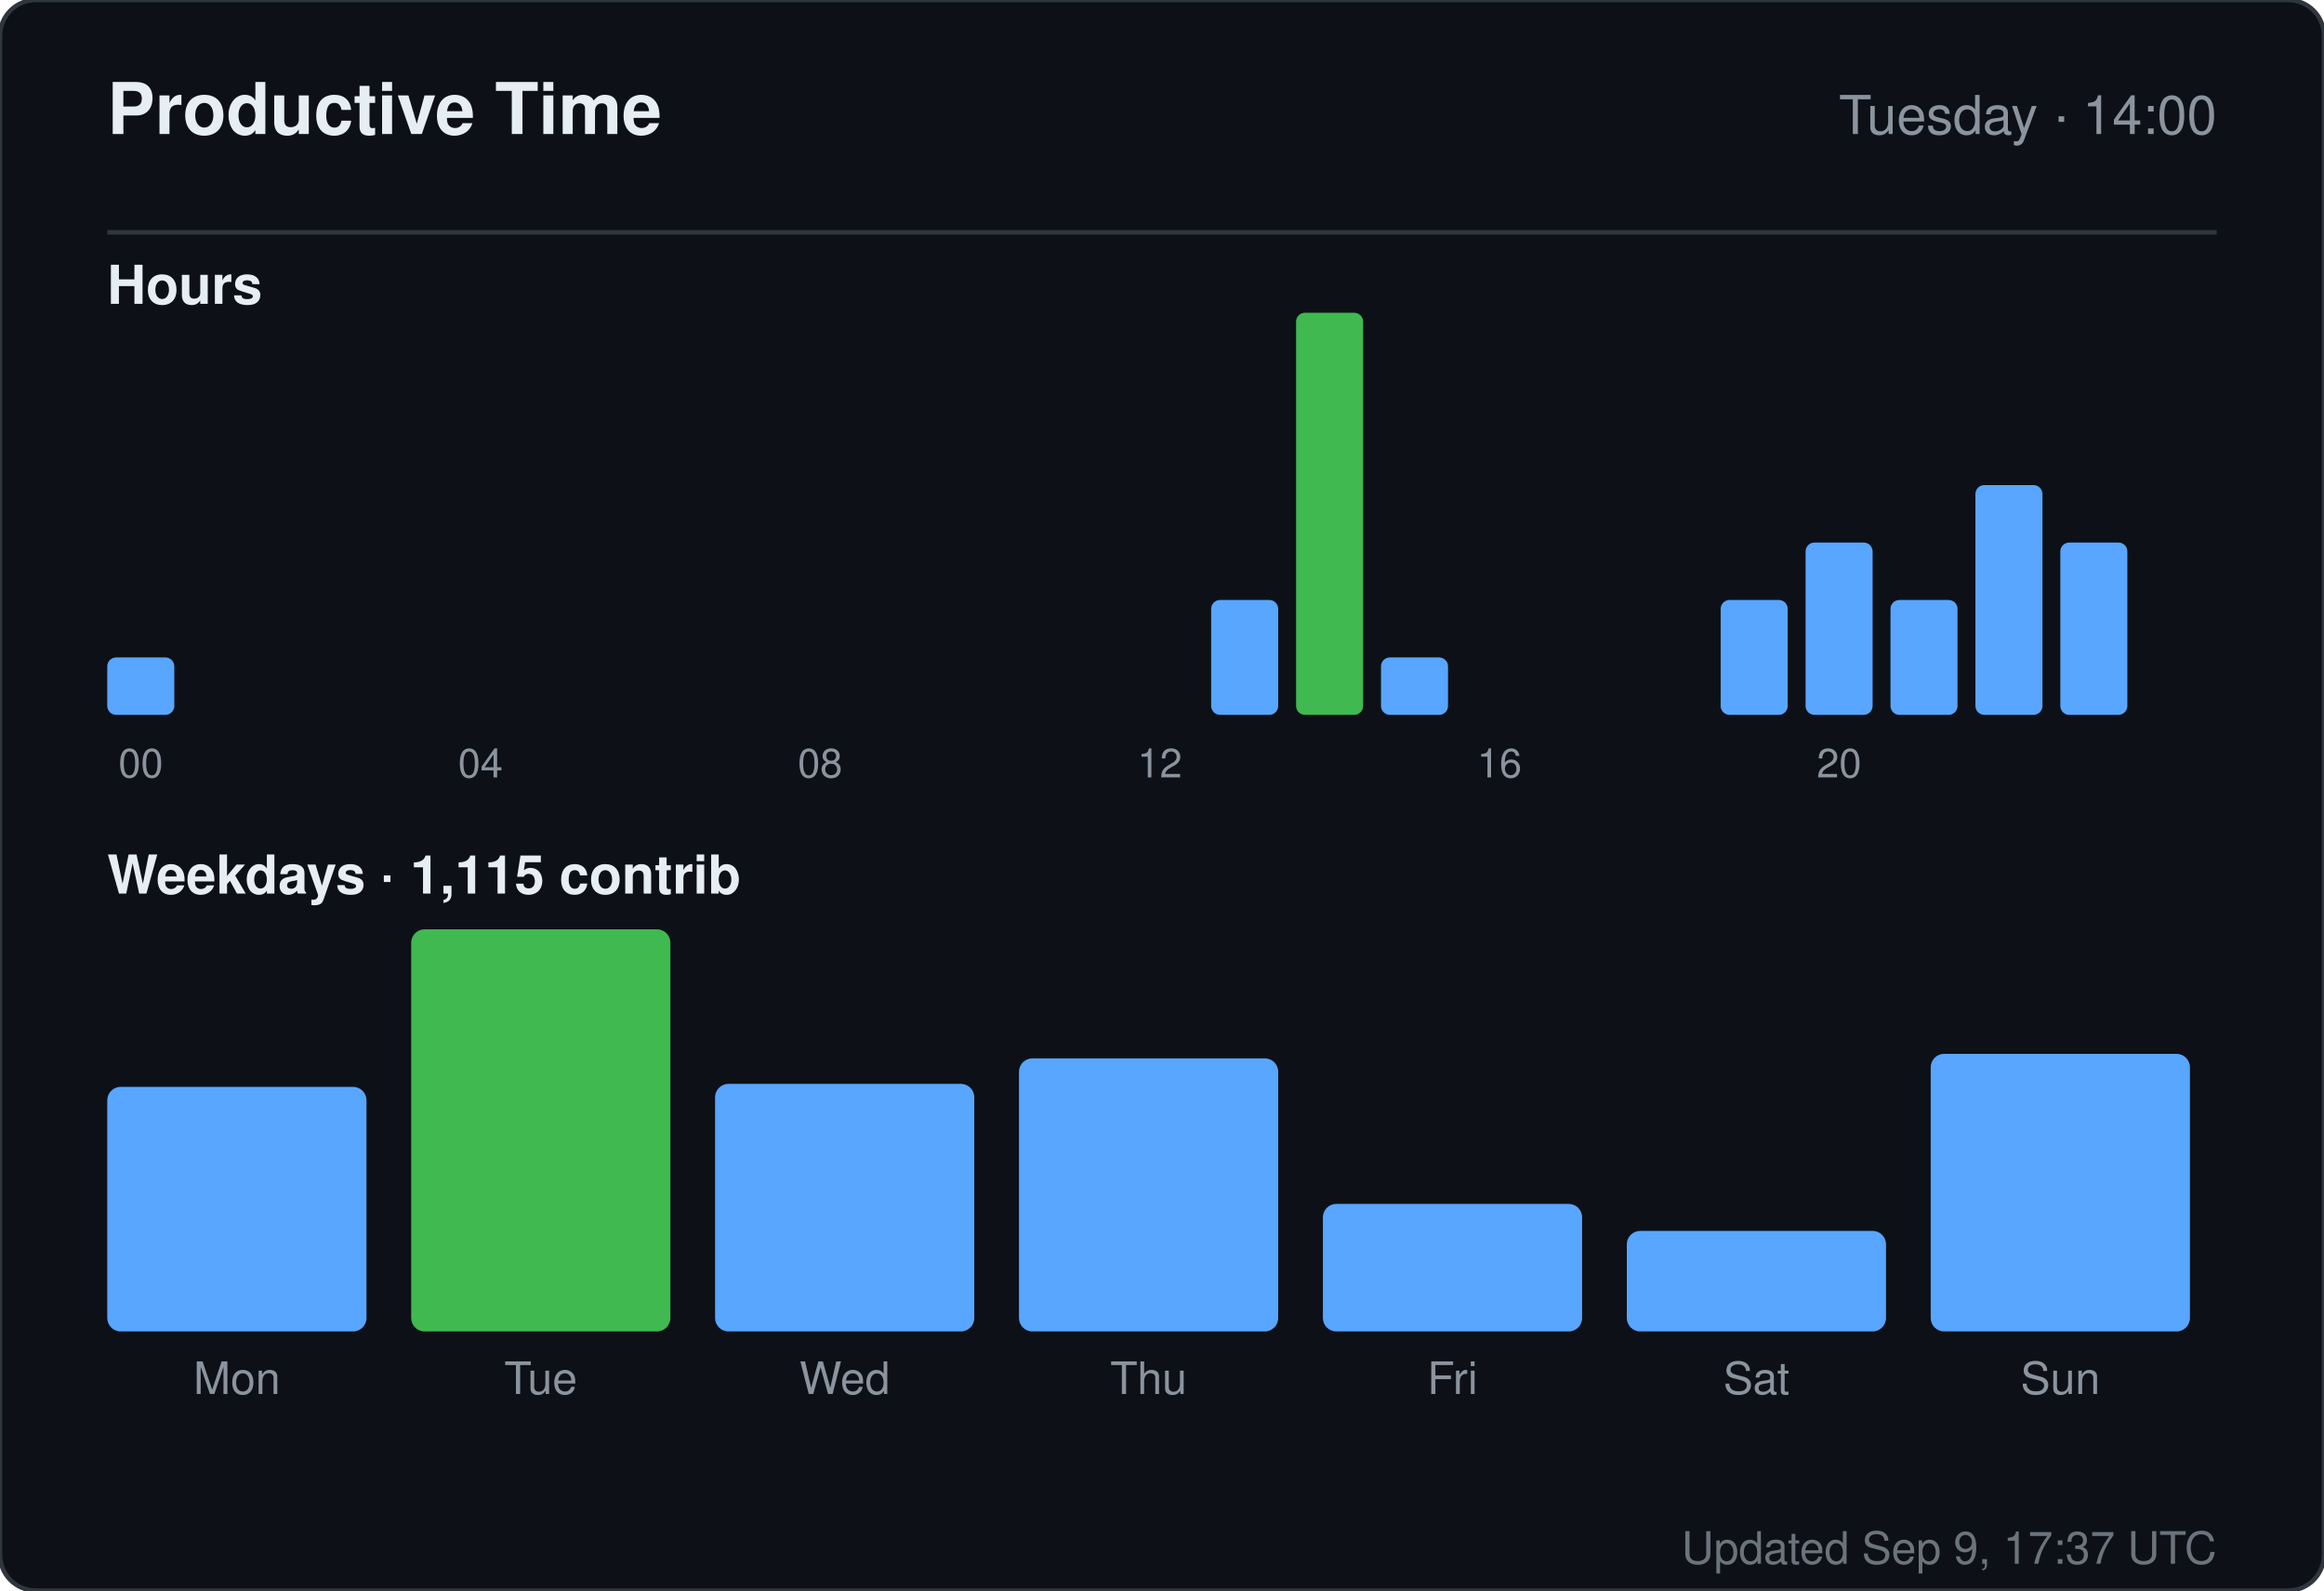
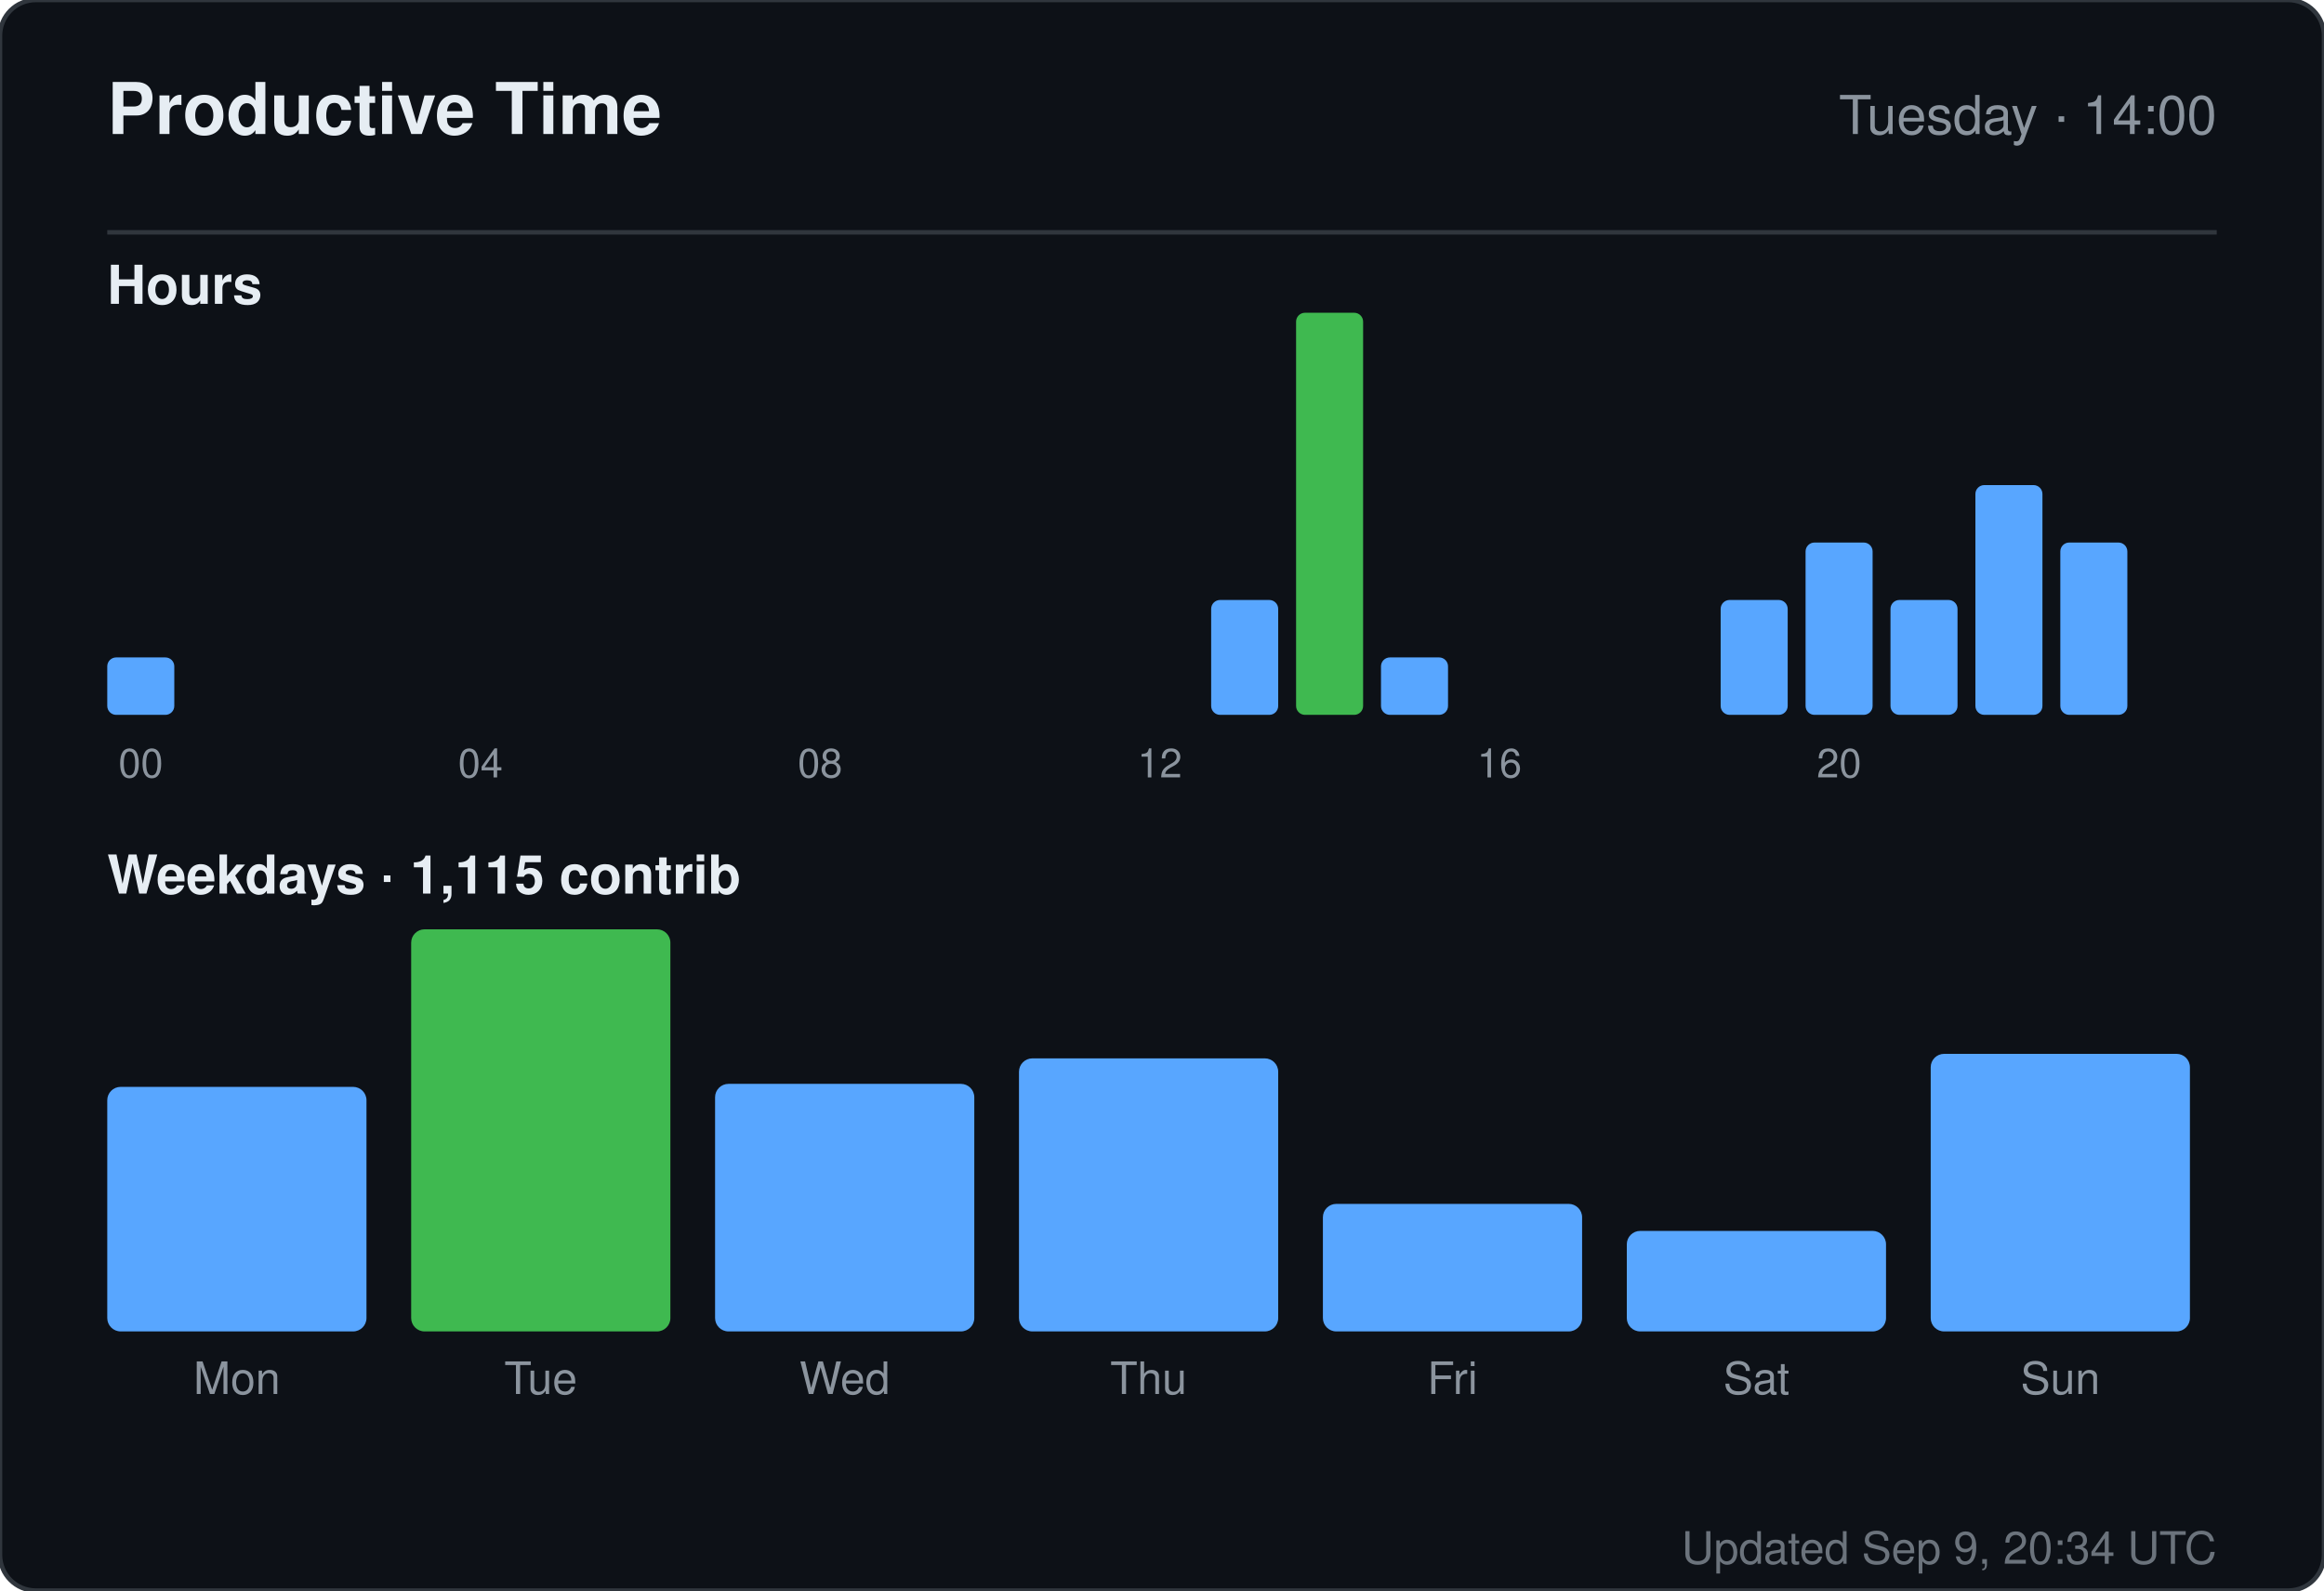
<svg xmlns="http://www.w3.org/2000/svg" width="520" height="356" viewBox="0 0 520 356" role="img" aria-label="Productive time for sandiirawan12">
  <rect width="520" height="356" rx="8" fill="#0d1117" stroke="#30363d" />
  <g font-family="-apple-system, BlinkMacSystemFont, Segoe UI, Helvetica, Arial, sans-serif">
    <text x="24" y="30" fill="#e6edf3" font-size="16" font-weight="700">Productive Time</text>
    <text x="496" y="30" fill="#8b949e" font-size="12" text-anchor="end">Tuesday · 14:00</text>
    <line x1="24" y1="52" x2="496" y2="52" stroke="#30363d" />
    <text x="24" y="68" fill="#e6edf3" font-size="12" font-weight="600">Hours</text>
    <rect x="24" y="147.143" width="15" height="12.857" rx="2" fill="#58a6ff" />
    <text x="31.5" y="174" fill="#8b949e" font-size="9" text-anchor="middle">00</text>
    <rect x="43" y="160" width="15" height="0" rx="2" fill="#58a6ff" />
    <rect x="62" y="160" width="15" height="0" rx="2" fill="#58a6ff" />
    <rect x="81" y="160" width="15" height="0" rx="2" fill="#58a6ff" />
    <rect x="100" y="160" width="15" height="0" rx="2" fill="#58a6ff" />
    <text x="107.5" y="174" fill="#8b949e" font-size="9" text-anchor="middle">04</text>
    <rect x="119" y="160" width="15" height="0" rx="2" fill="#58a6ff" />
    <rect x="138" y="160" width="15" height="0" rx="2" fill="#58a6ff" />
    <rect x="157" y="160" width="15" height="0" rx="2" fill="#58a6ff" />
    <rect x="176" y="160" width="15" height="0" rx="2" fill="#58a6ff" />
    <text x="183.5" y="174" fill="#8b949e" font-size="9" text-anchor="middle">08</text>
    <rect x="195" y="160" width="15" height="0" rx="2" fill="#58a6ff" />
    <rect x="214" y="160" width="15" height="0" rx="2" fill="#58a6ff" />
    <rect x="233" y="160" width="15" height="0" rx="2" fill="#58a6ff" />
    <rect x="252" y="160" width="15" height="0" rx="2" fill="#58a6ff" />
    <text x="259.5" y="174" fill="#8b949e" font-size="9" text-anchor="middle">12</text>
    <rect x="271" y="134.286" width="15" height="25.714" rx="2" fill="#58a6ff" />
    <rect x="290" y="70" width="15" height="90" rx="2" fill="#3fb950" />
    <rect x="309" y="147.143" width="15" height="12.857" rx="2" fill="#58a6ff" />
    <rect x="328" y="160" width="15" height="0" rx="2" fill="#58a6ff" />
    <text x="335.5" y="174" fill="#8b949e" font-size="9" text-anchor="middle">16</text>
    <rect x="347" y="160" width="15" height="0" rx="2" fill="#58a6ff" />
    <rect x="366" y="160" width="15" height="0" rx="2" fill="#58a6ff" />
    <rect x="385" y="134.286" width="15" height="25.714" rx="2" fill="#58a6ff" />
    <rect x="404" y="121.429" width="15" height="38.571" rx="2" fill="#58a6ff" />
    <text x="411.5" y="174" fill="#8b949e" font-size="9" text-anchor="middle">20</text>
    <rect x="423" y="134.286" width="15" height="25.714" rx="2" fill="#58a6ff" />
    <rect x="442" y="108.571" width="15" height="51.429" rx="2" fill="#58a6ff" />
    <rect x="461" y="121.429" width="15" height="38.571" rx="2" fill="#58a6ff" />
    <text x="24" y="200" fill="#e6edf3" font-size="12" font-weight="600">Weekdays · 1,115 contrib</text>
    <rect x="24" y="243.261" width="58" height="54.739" rx="3" fill="#58a6ff" />
    <text x="53" y="312" fill="#8b949e" font-size="10" text-anchor="middle">Mon</text>
    <rect x="92" y="208" width="58" height="90" rx="3" fill="#3fb950" />
    <text x="121" y="312" fill="#8b949e" font-size="10" text-anchor="middle">Tue</text>
    <rect x="160" y="242.59" width="58" height="55.41" rx="3" fill="#58a6ff" />
    <text x="189" y="312" fill="#8b949e" font-size="10" text-anchor="middle">Wed</text>
    <rect x="228" y="236.881" width="58" height="61.119" rx="3" fill="#58a6ff" />
    <text x="257" y="312" fill="#8b949e" font-size="10" text-anchor="middle">Thu</text>
    <rect x="296" y="269.455" width="58" height="28.545" rx="3" fill="#58a6ff" />
    <text x="325" y="312" fill="#8b949e" font-size="10" text-anchor="middle">Fri</text>
    <rect x="364" y="275.5" width="58" height="22.5" rx="3" fill="#58a6ff" />
    <text x="393" y="312" fill="#8b949e" font-size="10" text-anchor="middle">Sat</text>
    <rect x="432" y="235.873" width="58" height="62.127" rx="3" fill="#58a6ff" />
    <text x="461" y="312" fill="#8b949e" font-size="10" text-anchor="middle">Sun</text>
-     <text x="496" y="350" fill="#8b949e" font-size="10" text-anchor="end" opacity="0.75">Updated Sep 9, 17:37 UTC</text>
+     <text x="496" y="350" fill="#8b949e" font-size="10" text-anchor="end" opacity="0.75">Updated Sep 9, 20:34 UTC</text>
  </g>
</svg>
